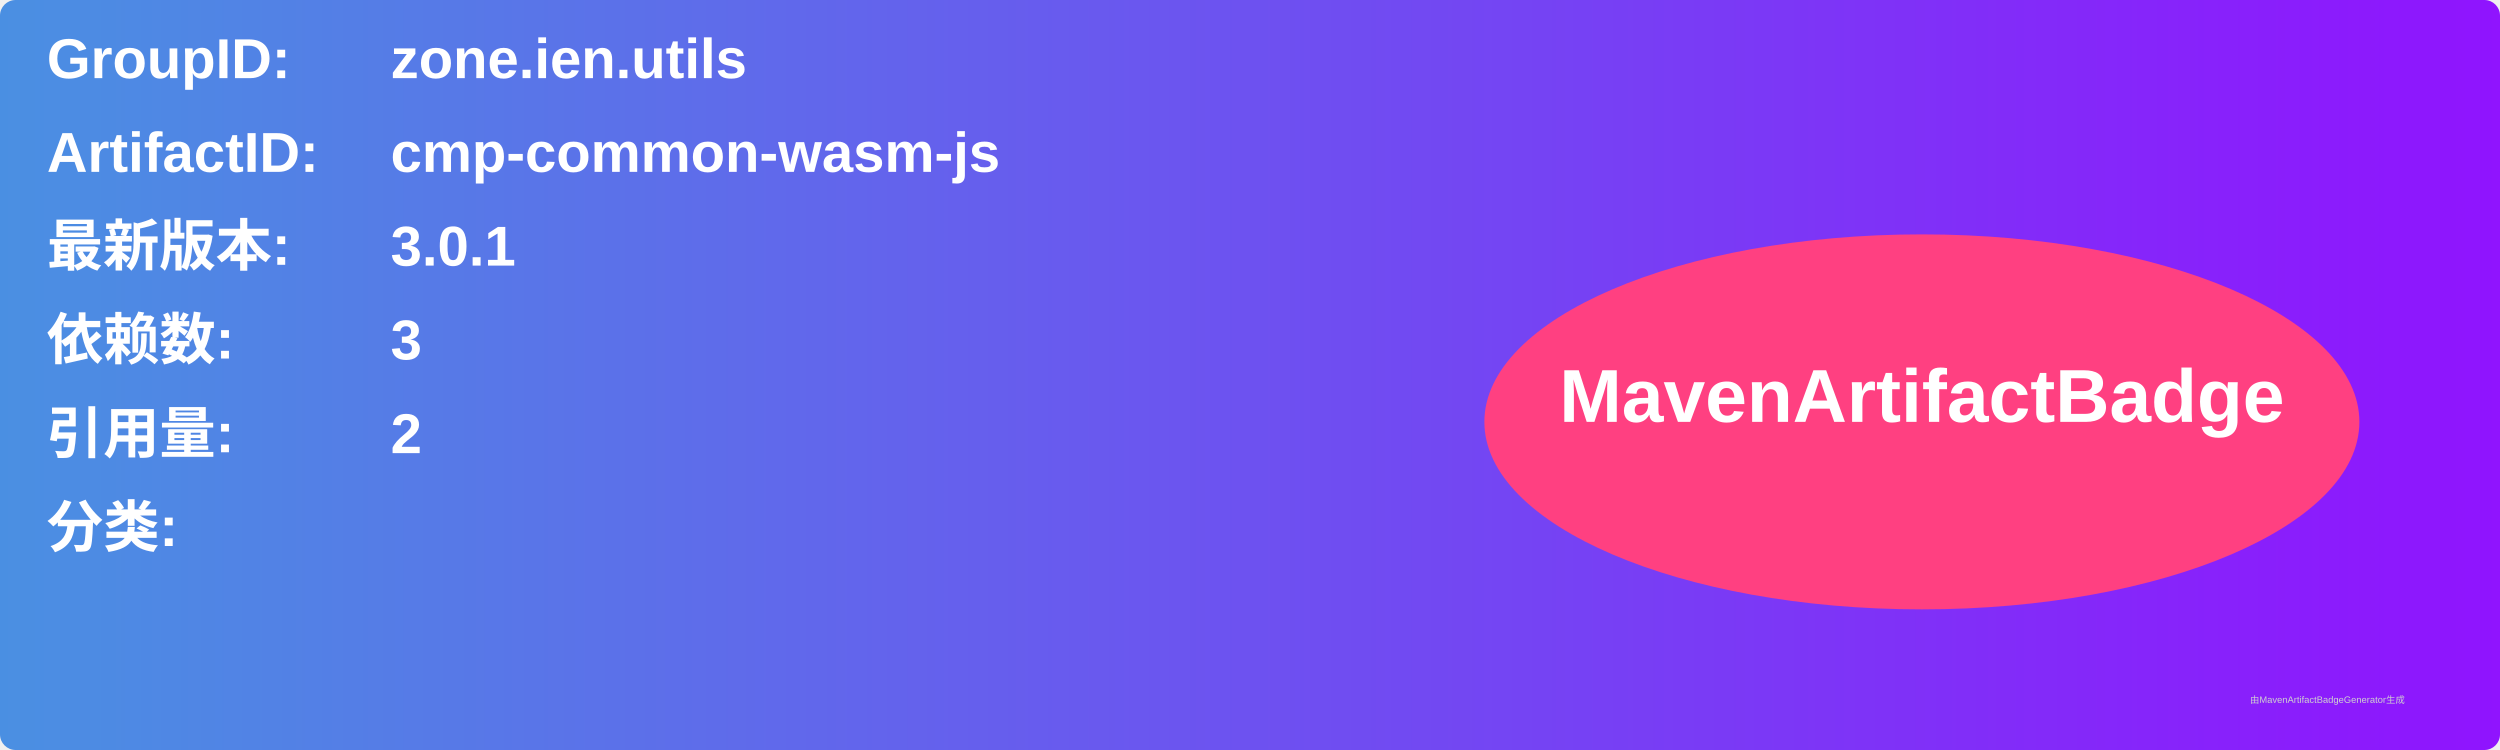
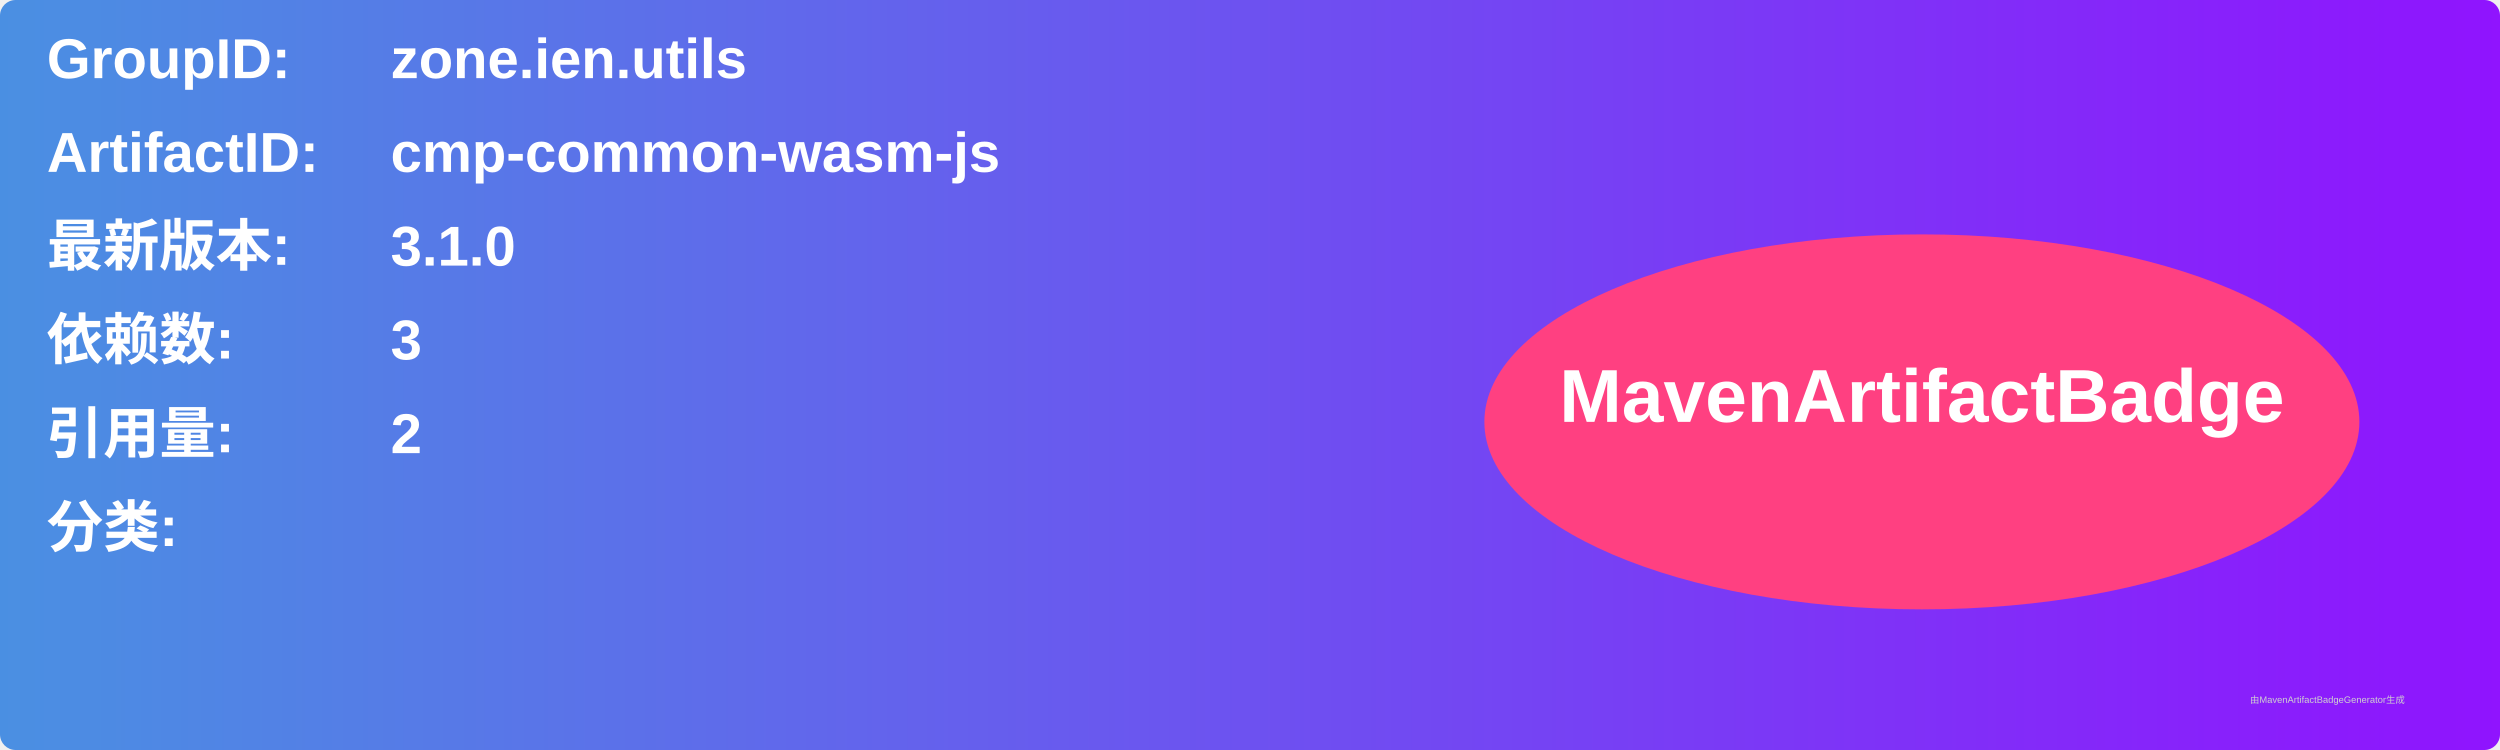
<svg xmlns="http://www.w3.org/2000/svg" width="800" height="240" viewBox="0 0 800 240">
  <linearGradient id="grad" x1="0%" y1="0%" x2="100%" y2="0%">
    <stop offset="0%" stop-color="#4a90e2" />
    <stop offset="100%" stop-color="#9013fe" />
  </linearGradient>
  <rect width="100%" height="100%" rx="5" ry="5" fill="url(#grad)" />
  <g transform="translate(15, 15)">
    <text x="0" y="10" font-family="Arial" font-size="18" fill="white" font-weight="bold" width="260">GroupID:</text>
    <text x="110" y="10" font-family="Arial" font-size="18" fill="white" font-weight="bold" width="460">zone.ien.utils</text>
    <text x="0" y="40" font-family="Arial" font-size="18" fill="white" font-weight="bold" width="260">ArtifactID:</text>
    <text x="110" y="40" font-family="Arial" font-size="18" fill="white" font-weight="bold" width="460">cmp-common-wasm-js</text>
    <text x="0" y="70" font-family="Arial" font-size="18" fill="white" font-weight="bold">最新版本:</text>
    <text x="110" y="70" font-family="Arial" font-size="18" fill="white" font-weight="bold">
-       <tspan font-weight="bold">3.0.1</tspan>
+       <tspan font-weight="bold">3.1.0</tspan>
    </text>
    <text x="0" y="100" font-family="Arial" font-size="18" fill="white" font-weight="bold">依赖数: </text>
    <text x="110" y="100" font-family="Arial" font-size="18" fill="white">
      <tspan font-weight="bold">3</tspan>
    </text>
    <text x="0" y="130" font-family="Arial" font-size="18" fill="white" font-weight="bold">引用量: </text>
    <text x="110" y="130" font-family="Arial" font-size="18" fill="white">
      <tspan font-weight="bold">2</tspan>
    </text>
    <text x="0" y="160" font-family="Arial" font-size="18" fill="white" font-weight="bold">分类:</text>
    <text x="10" y="190" font-family="Arial" font-size="10" fill="white">
      <tspan font-weight="bold" />
    </text>
    <ellipse cx="600" cy="120" rx="140" ry="60" fill="#ff4081" />
    <text x="600" y="120" text-anchor="middle" font-family="Arial" font-size="24" fill="white" font-weight="bold">MavenArtifactBadge</text>
  </g>
  <text x="720" y="225" font-family="Arial" font-size="3" fill="#d0d0d0">由MavenArtifactBadgeGenerator生成</text>
</svg>
